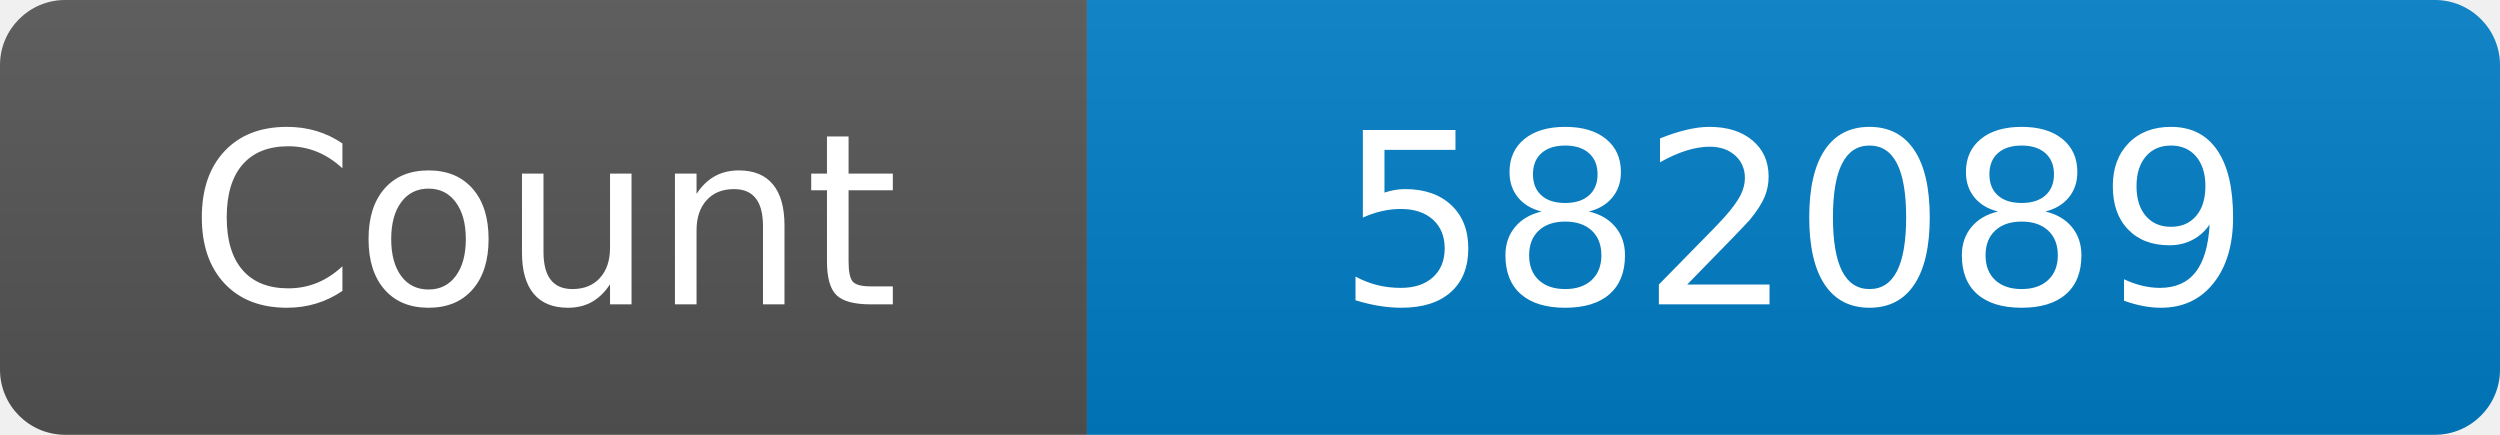
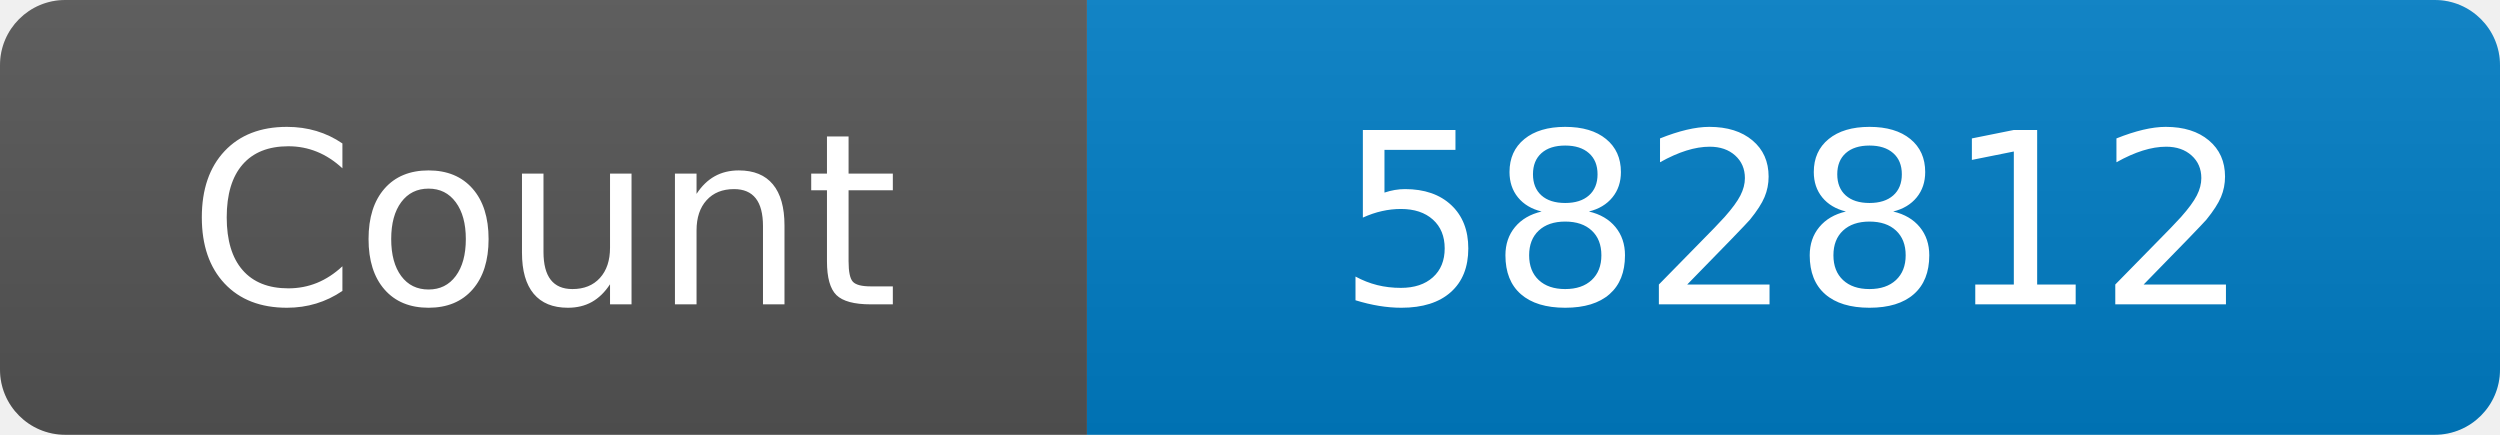
<svg xmlns="http://www.w3.org/2000/svg" width="115" height="20" role="img" aria-label="Maintained?: yes">
  <linearGradient id="s" x2="0" y2="100%">
    <stop offset="0" stop-color="#bbb" stop-opacity=".1" />
    <stop offset="1" stop-opacity=".1" />
  </linearGradient>
  <clipPath id="r">
    <rect width="115" height="20" rx="3" fill="#fff" />
  </clipPath>
  <g clip-path="url(#r)">
    <rect width="50" height="20" fill="#555" />
    <rect x="50" width="160" height="20" fill="#007ec6" />
    <rect width="115" height="20" fill="url(#s)" />
  </g>
  <g fill="#fff" text-anchor="middle" font-family="Verdana,Geneva,DejaVu Sans,sans-serif" font-size="110">
    <text x="250" y="140" transform="scale(.1)" fill="#fff">Count</text>
-     <text x="825" y="140" transform="scale(.1)" fill="#fff">582089</text>
+     <text x="825" y="140" transform="scale(.1)" fill="#fff">582812</text>
  </g>
</svg>
